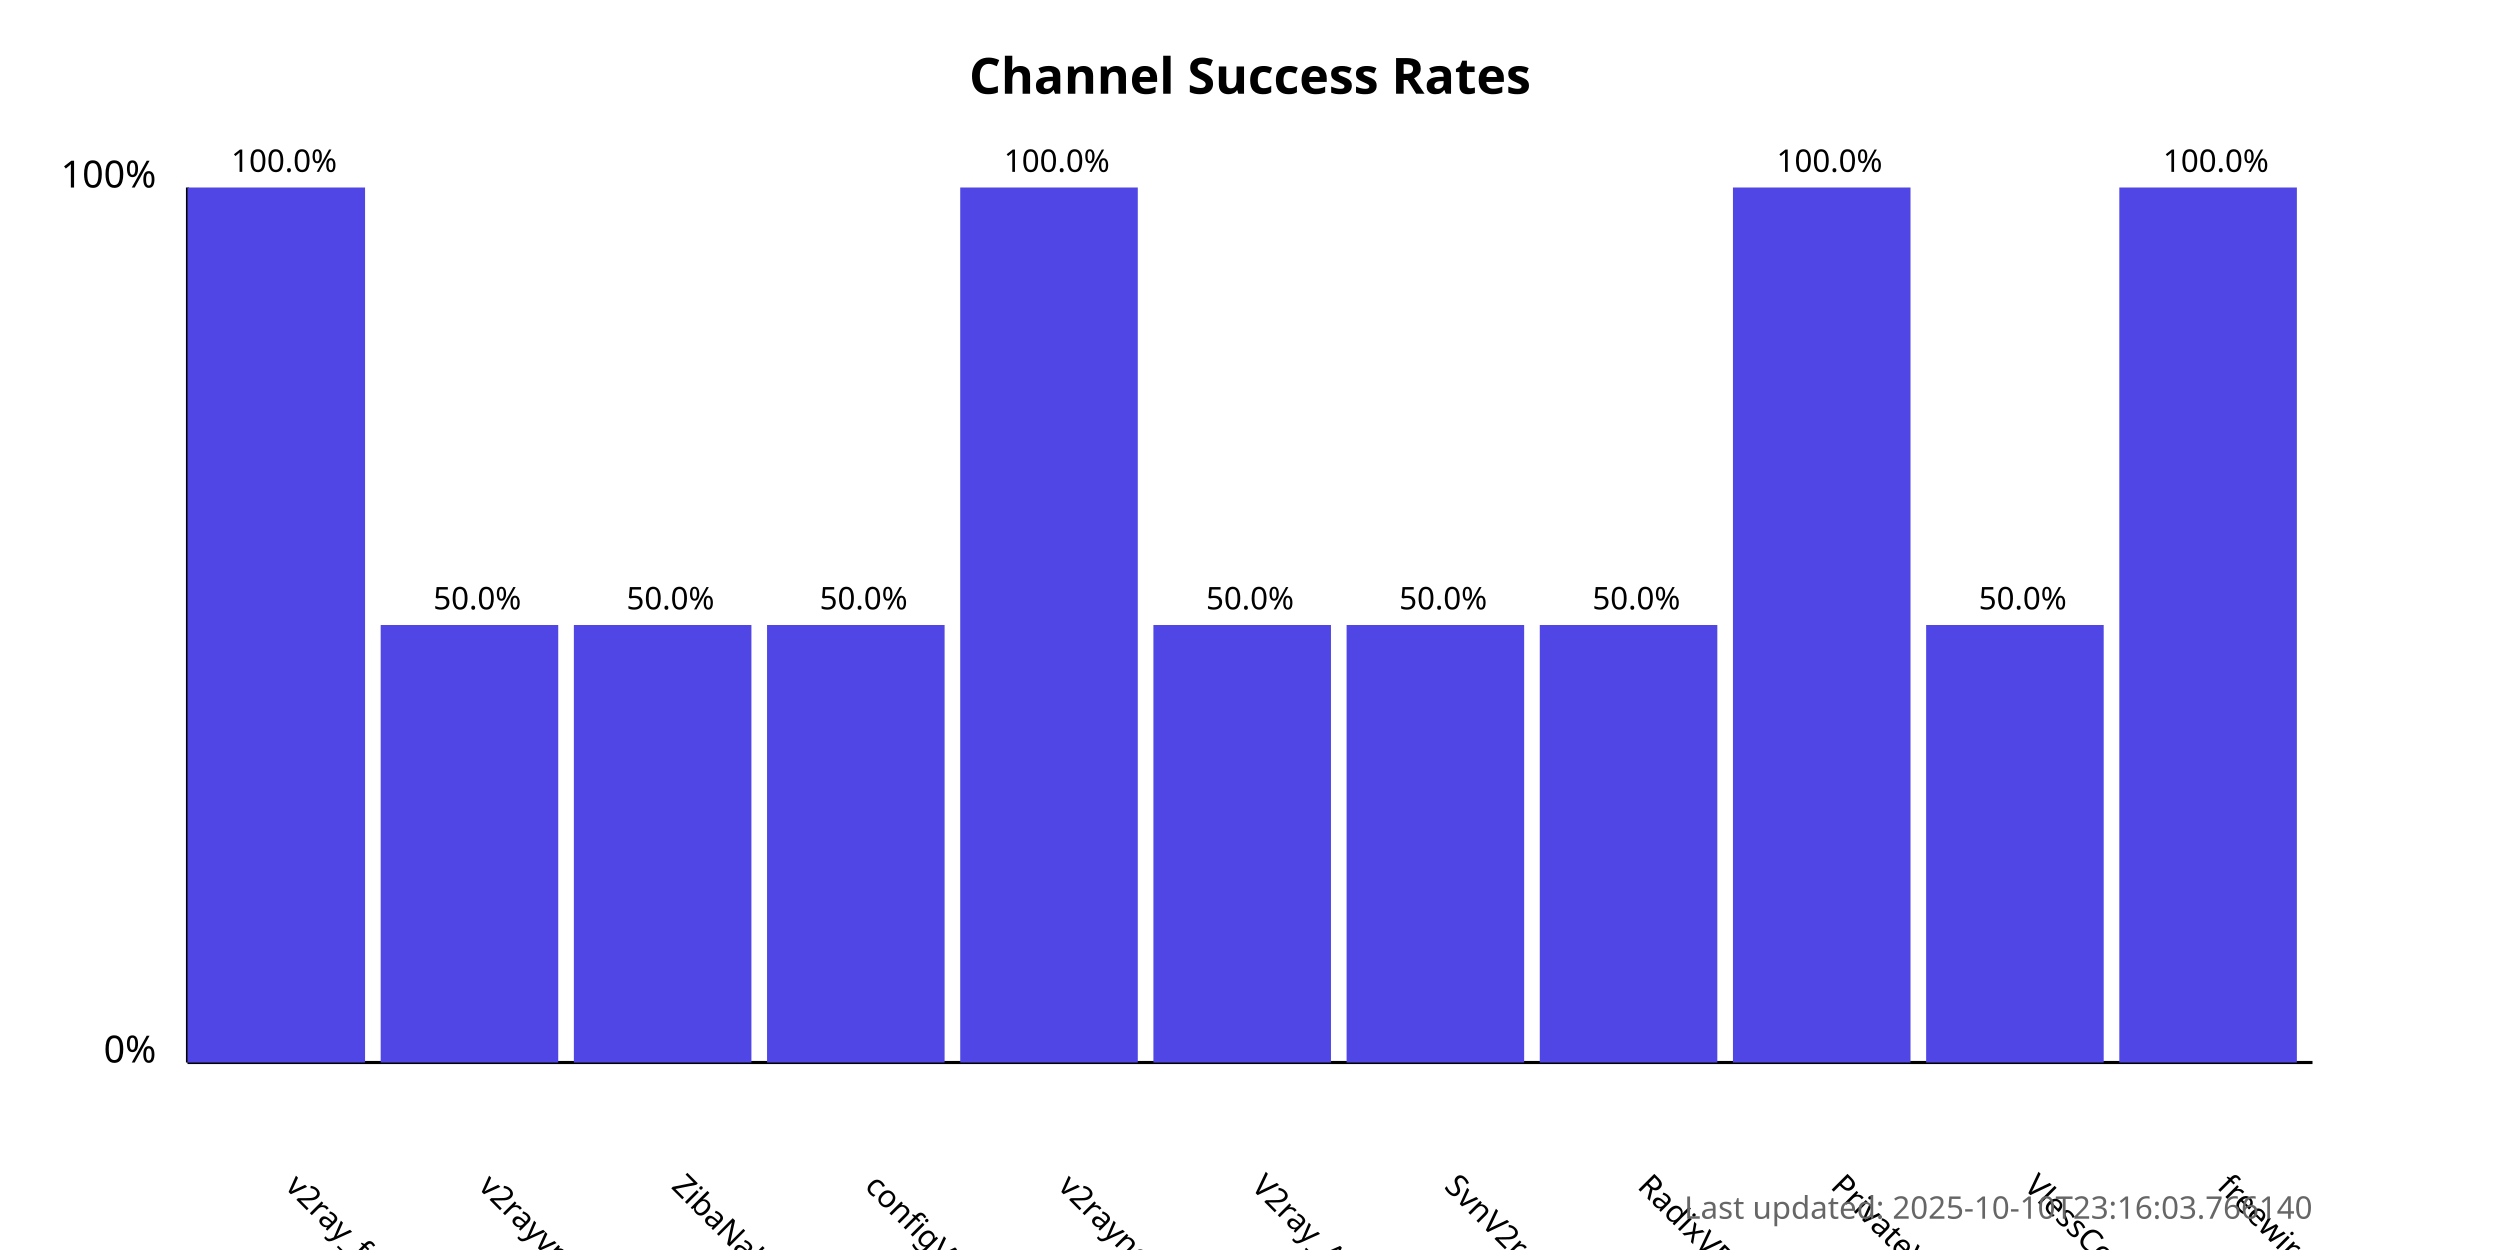
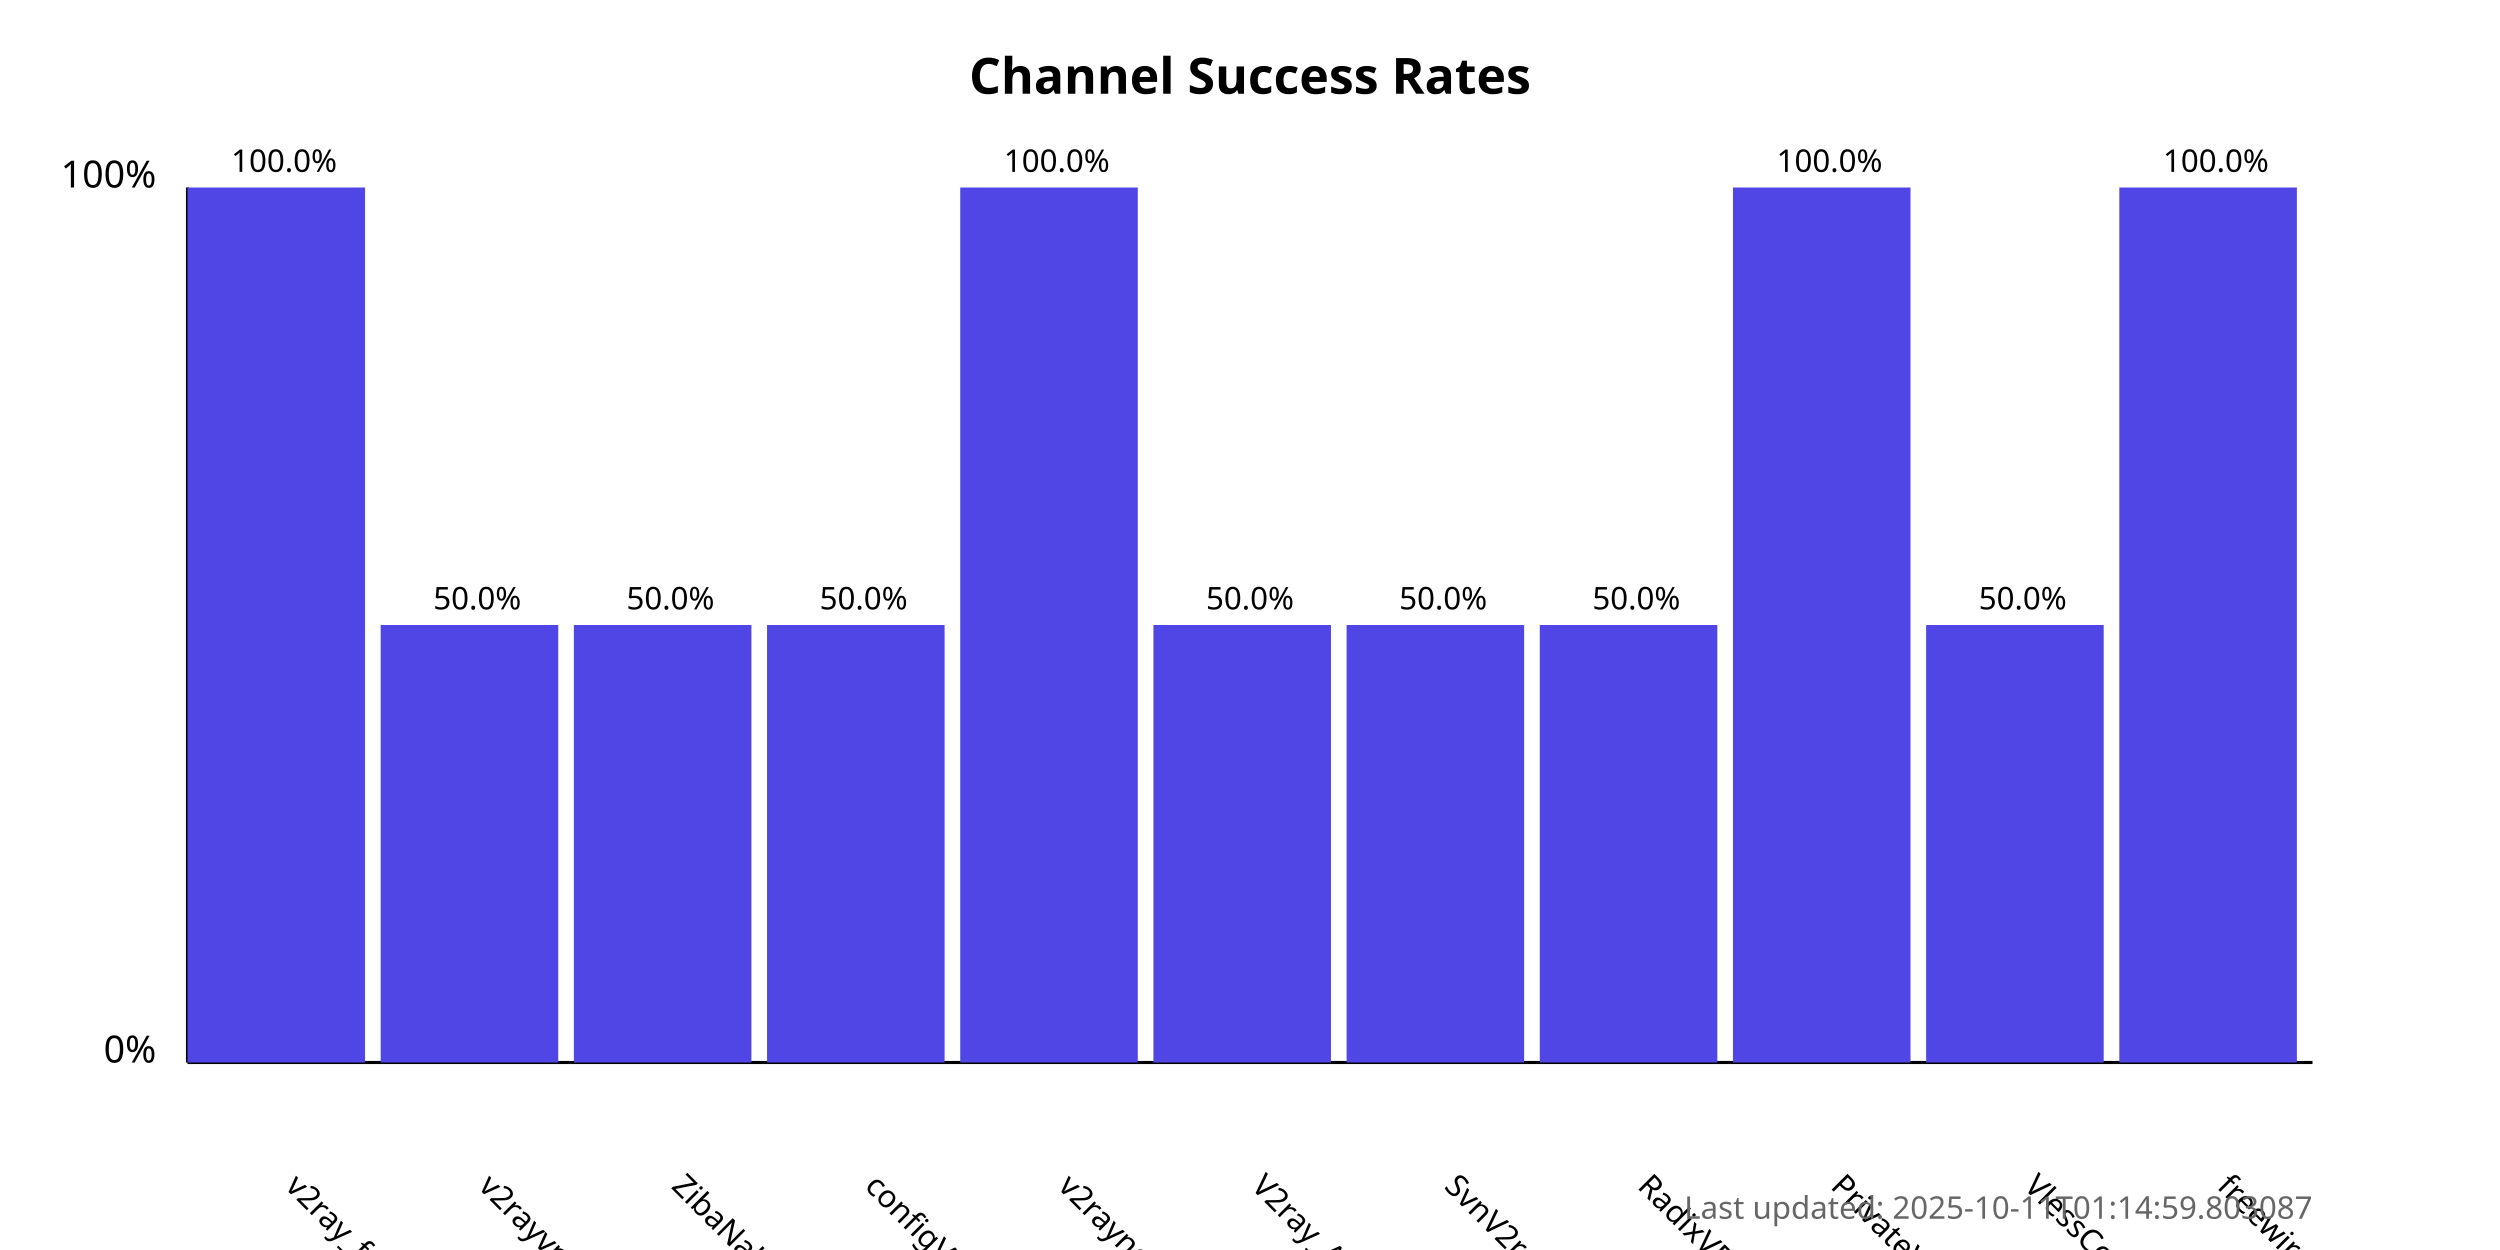
<svg xmlns="http://www.w3.org/2000/svg" width="800" height="400">
  <style>
            .chart-title { font: bold 16px sans-serif; }
            .axis-label { font: 12px sans-serif; }
            .tick-label { font: 10px sans-serif; }
            .bar { fill: #4f46e5; }
            .bar:hover { fill: #6366f1; }
            .timestamp { font: 10px sans-serif; fill: #666; }
        </style>
  <text x="400.0" y="30" text-anchor="middle" class="chart-title">
            Channel Success Rates
        </text>
  <line x1="60" y1="340" x2="60" y2="60" stroke="black" stroke-width="1" />
  <line x1="60" y1="340" x2="740" y2="340" stroke="black" stroke-width="1" />
  <text x="50" y="340" text-anchor="end" class="axis-label">0%</text>
  <text x="50" y="60" text-anchor="end" class="axis-label">100%</text>
  <g>
    <rect x="60" y="60.0" width="56.818" height="280.0" class="bar" />
    <text x="90.909" y="380" transform="rotate(45, 90.90909, 380)" text-anchor="start" class="tick-label">
                v2ray_free_conf
            </text>
    <text x="90.909" y="55.0" text-anchor="middle" class="tick-label">
                100.0%
            </text>
  </g>
  <g>
    <rect x="121.818" y="200.0" width="56.818" height="140.0" class="bar" />
    <text x="152.727" y="380" transform="rotate(45, 152.7273, 380)" text-anchor="start" class="tick-label">
                v2rayvpno
            </text>
    <text x="152.727" y="195.0" text-anchor="middle" class="tick-label">
                50.0%
            </text>
  </g>
  <g>
    <rect x="183.636" y="200.0" width="56.818" height="140.0" class="bar" />
    <text x="214.545" y="380" transform="rotate(45, 214.5455, 380)" text-anchor="start" class="tick-label">
                ZibaNabz
            </text>
    <text x="214.545" y="195.0" text-anchor="middle" class="tick-label">
                50.0%
            </text>
  </g>
  <g>
    <rect x="245.455" y="200.0" width="56.818" height="140.0" class="bar" />
    <text x="276.364" y="380" transform="rotate(45, 276.3636, 380)" text-anchor="start" class="tick-label">
                configV2rayForFree
            </text>
    <text x="276.364" y="195.0" text-anchor="middle" class="tick-label">
                50.0%
            </text>
  </g>
  <g>
    <rect x="307.273" y="60.0" width="56.818" height="280.0" class="bar" />
    <text x="338.182" y="380" transform="rotate(45, 338.1818, 380)" text-anchor="start" class="tick-label">
                v2rayngvpn
            </text>
    <text x="338.182" y="55.0" text-anchor="middle" class="tick-label">
                100.0%
            </text>
  </g>
  <g>
    <rect x="369.091" y="200.0" width="56.818" height="140.0" class="bar" />
    <text x="400.0" y="380" transform="rotate(45, 400.0, 380)" text-anchor="start" class="tick-label">
                V2ray_Alpha
            </text>
    <text x="400.0" y="195.0" text-anchor="middle" class="tick-label">
                50.0%
            </text>
  </g>
  <g>
    <rect x="430.909" y="200.0" width="56.818" height="140.0" class="bar" />
    <text x="461.818" y="380" transform="rotate(45, 461.8182, 380)" text-anchor="start" class="tick-label">
                SvnV2ray
            </text>
    <text x="461.818" y="195.0" text-anchor="middle" class="tick-label">
                50.0%
            </text>
  </g>
  <g>
    <rect x="492.727" y="200.0" width="56.818" height="140.0" class="bar" />
    <text x="523.636" y="380" transform="rotate(45, 523.6364, 380)" text-anchor="start" class="tick-label">
                RadixVPN
            </text>
    <text x="523.636" y="195.0" text-anchor="middle" class="tick-label">
                50.0%
            </text>
  </g>
  <g>
    <rect x="554.545" y="60.0" width="56.818" height="280.0" class="bar" />
    <text x="585.455" y="380" transform="rotate(45, 585.4545, 380)" text-anchor="start" class="tick-label">
                PrivateVPNs
            </text>
    <text x="585.455" y="55.0" text-anchor="middle" class="tick-label">
                100.0%
            </text>
  </g>
  <g>
    <rect x="616.364" y="200.0" width="56.818" height="140.0" class="bar" />
    <text x="647.273" y="380" transform="rotate(45, 647.2727, 380)" text-anchor="start" class="tick-label">
                VlessConfig
            </text>
    <text x="647.273" y="195.0" text-anchor="middle" class="tick-label">
                50.0%
            </text>
  </g>
  <g>
    <rect x="678.182" y="60.0" width="56.818" height="280.0" class="bar" />
    <text x="709.091" y="380" transform="rotate(45, 709.0909, 380)" text-anchor="start" class="tick-label">
                freewireguard
            </text>
    <text x="709.091" y="55.0" text-anchor="middle" class="tick-label">
                100.0%
            </text>
  </g>
  <text x="740" y="390" text-anchor="end" class="timestamp">
-             Last updated: 2025-10-10T23:16:03.766140
+             Last updated: 2025-10-11T01:14:59.803087
        </text>
</svg>
